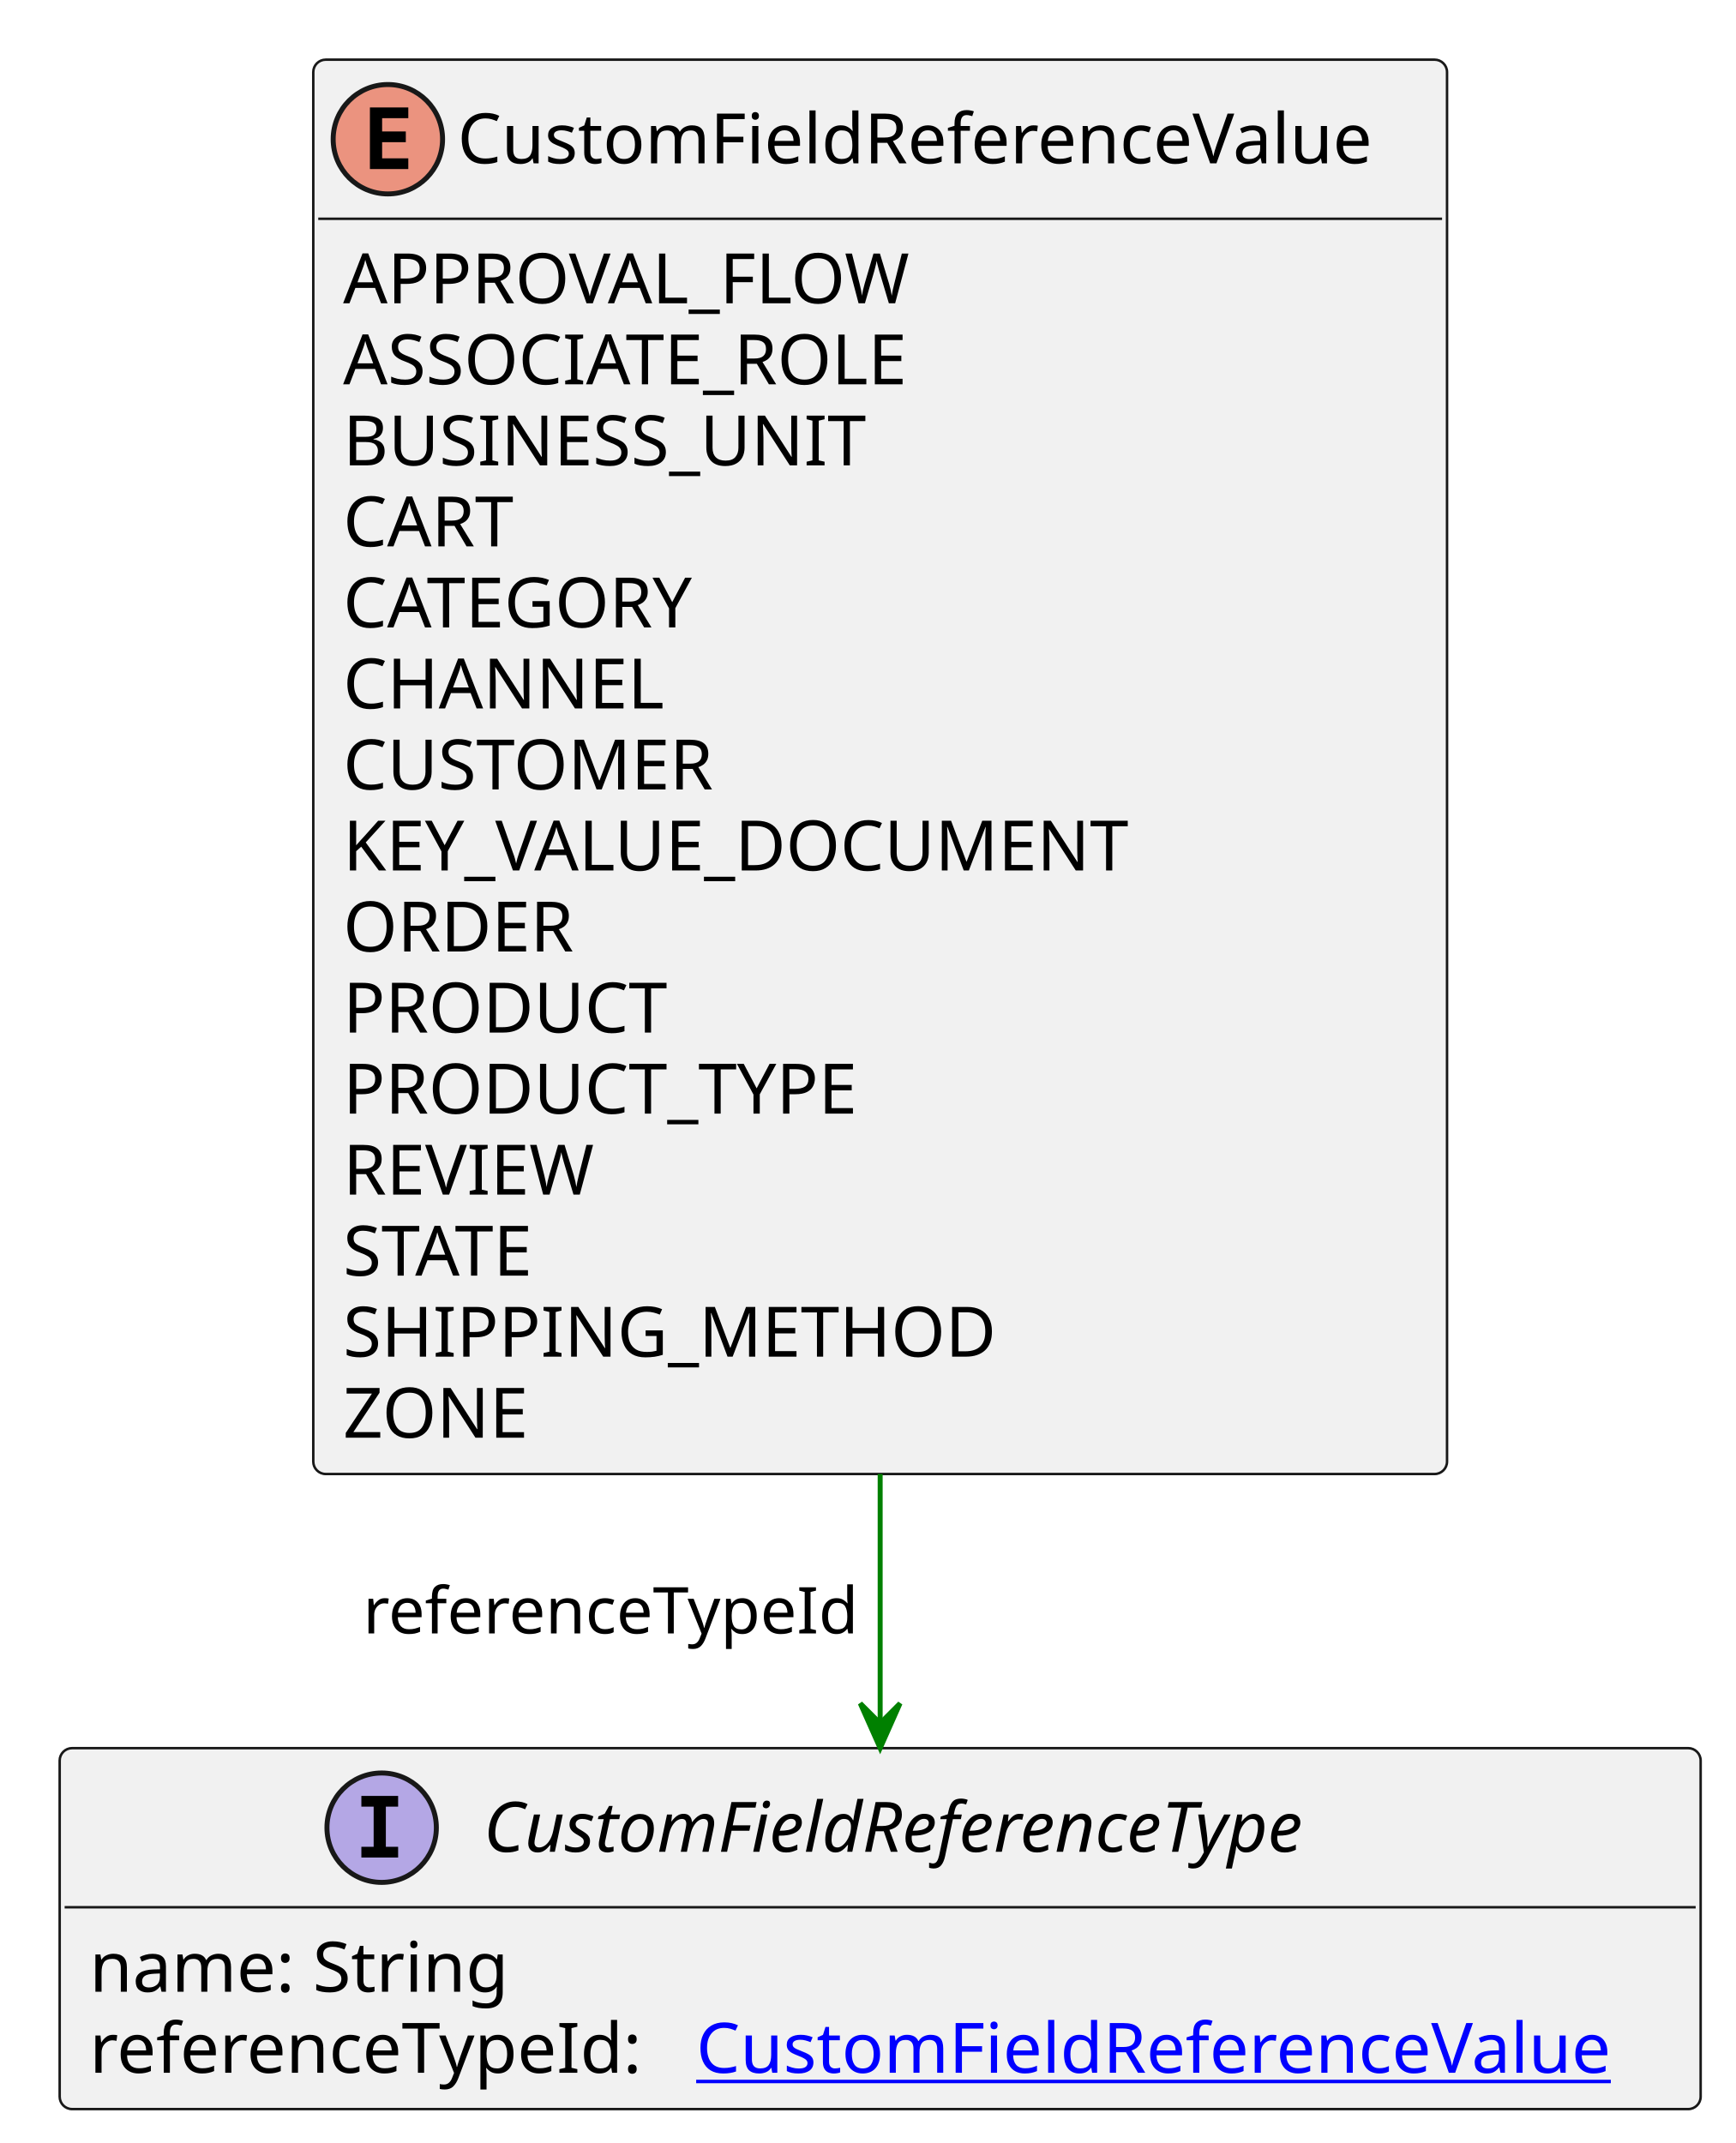
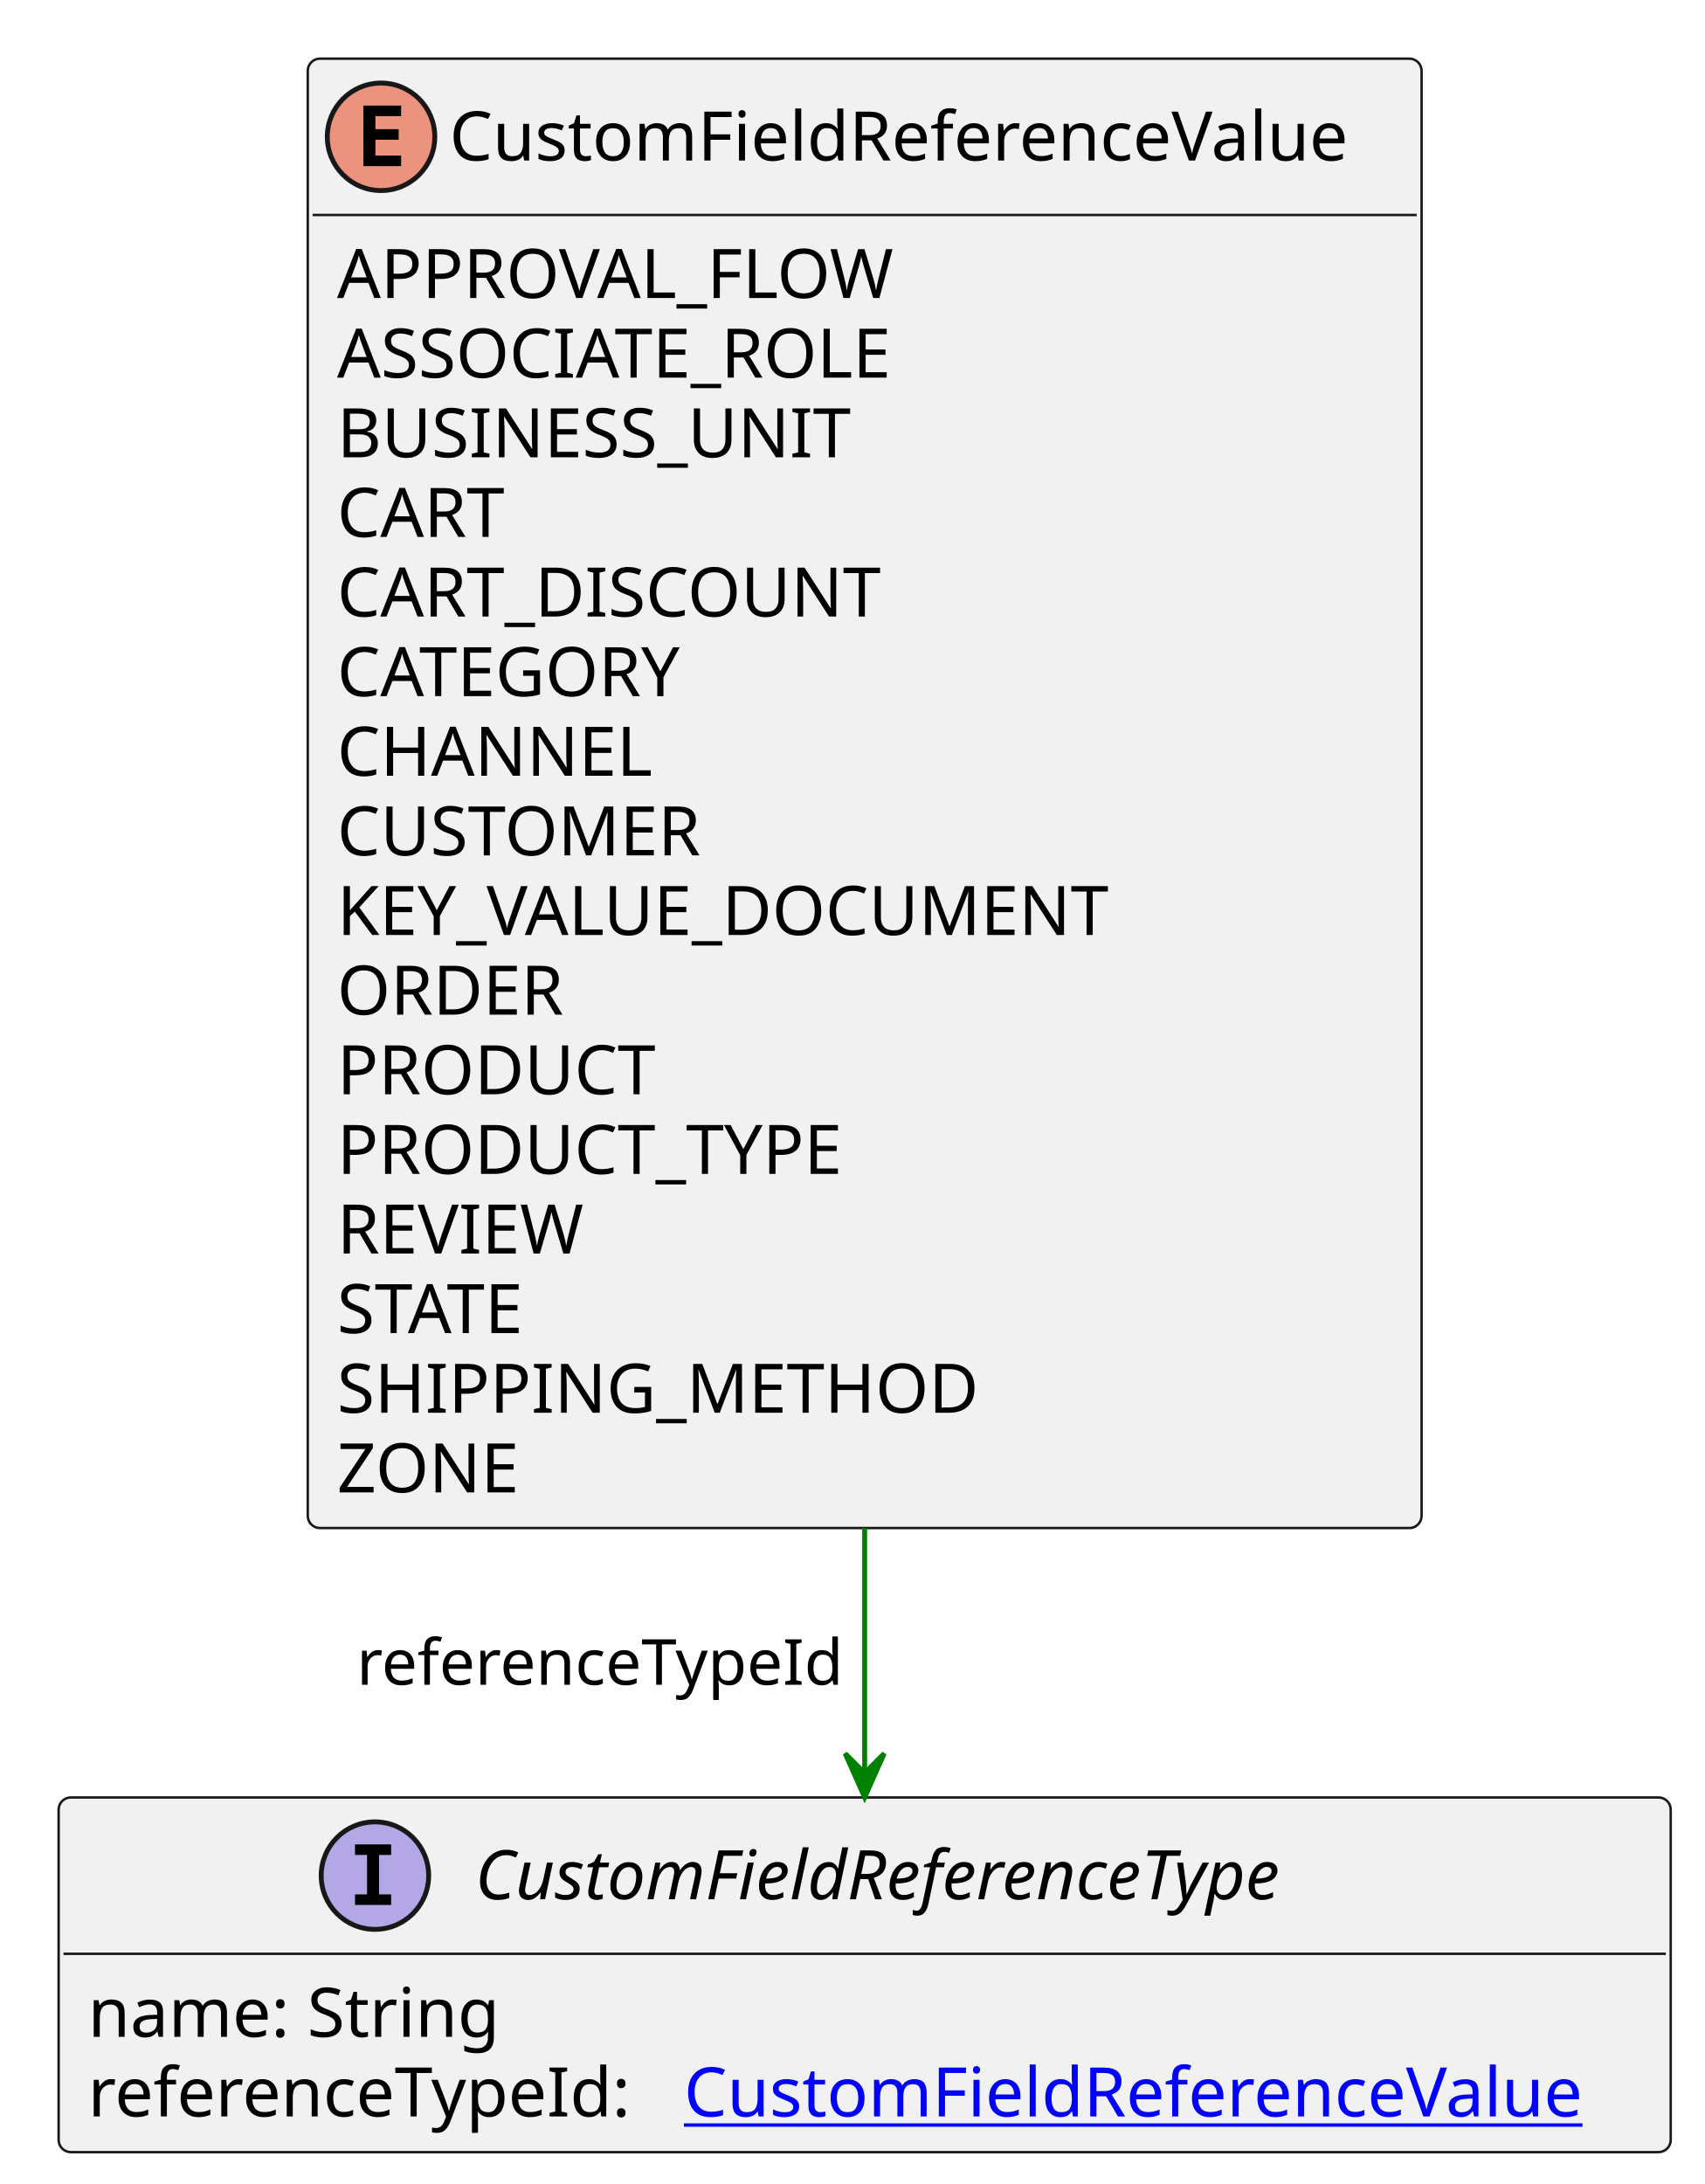
- <svg xmlns="http://www.w3.org/2000/svg" xmlns:xlink="http://www.w3.org/1999/xlink" contentStyleType="text/css" height="431px" preserveAspectRatio="none" style="width:349px;height:431px;background:#FFFFFF;" version="1.1" viewBox="0 0 349 431" width="349px" zoomAndPan="magnify">
+ <svg xmlns="http://www.w3.org/2000/svg" xmlns:xlink="http://www.w3.org/1999/xlink" contentStyleType="text/css" height="447px" preserveAspectRatio="none" style="width:349px;height:447px;background:#FFFFFF;" version="1.1" viewBox="0 0 349 447" width="349px" zoomAndPan="magnify">
  <defs />
  <g>
    <g id="elem_CustomFieldReferenceValue">
-       <rect codeLine="3" fill="#F1F1F1" height="284.453" id="CustomFieldReferenceValue" rx="2.5" ry="2.5" style="stroke:#181818;stroke-width:0.5;" width="228" x="63" y="12" />
+       <rect codeLine="3" fill="#F1F1F1" height="300.75" id="CustomFieldReferenceValue" rx="2.5" ry="2.5" style="stroke:#181818;stroke-width:0.5;" width="228" x="63" y="12" />
      <ellipse cx="78" cy="28" fill="#EB937F" rx="11" ry="11" style="stroke:#181818;stroke-width:1.0;" />
      <path d="M82.109,34 L74.391,34 L74.391,21.609 L82.109,21.609 L82.109,23.766 L76.844,23.766 L76.844,26.438 L81.609,26.438 L81.609,28.594 L76.844,28.594 L76.844,31.844 L82.109,31.844 L82.109,34 Z " fill="#000000" />
      <text fill="#000000" font-family="sans-serif" font-size="14" lengthAdjust="spacing" textLength="196" x="92" y="32.847">CustomFieldReferenceValue</text>
      <line style="stroke:#181818;stroke-width:0.5;" x1="64" x2="290" y1="44" y2="44" />
      <text fill="#000000" font-family="sans-serif" font-size="14" lengthAdjust="spacing" textLength="119" x="69" y="60.995">APPROVAL_FLOW</text>
      <text fill="#000000" font-family="sans-serif" font-size="14" lengthAdjust="spacing" textLength="122" x="69" y="77.292">ASSOCIATE_ROLE</text>
      <text fill="#000000" font-family="sans-serif" font-size="14" lengthAdjust="spacing" textLength="108" x="69" y="93.589">BUSINESS_UNIT</text>
      <text fill="#000000" font-family="sans-serif" font-size="14" lengthAdjust="spacing" textLength="38" x="69" y="109.886">CART</text>
-       <text fill="#000000" font-family="sans-serif" font-size="14" lengthAdjust="spacing" textLength="78" x="69" y="126.183">CATEGORY</text>
-       <text fill="#000000" font-family="sans-serif" font-size="14" lengthAdjust="spacing" textLength="65" x="69" y="142.48">CHANNEL</text>
-       <text fill="#000000" font-family="sans-serif" font-size="14" lengthAdjust="spacing" textLength="80" x="69" y="158.776">CUSTOMER</text>
-       <text fill="#000000" font-family="sans-serif" font-size="14" lengthAdjust="spacing" textLength="167" x="69" y="175.073">KEY_VALUE_DOCUMENT</text>
-       <text fill="#000000" font-family="sans-serif" font-size="14" lengthAdjust="spacing" textLength="51" x="69" y="191.37">ORDER</text>
-       <text fill="#000000" font-family="sans-serif" font-size="14" lengthAdjust="spacing" textLength="70" x="69" y="207.667">PRODUCT</text>
-       <text fill="#000000" font-family="sans-serif" font-size="14" lengthAdjust="spacing" textLength="113" x="69" y="223.964">PRODUCT_TYPE</text>
-       <text fill="#000000" font-family="sans-serif" font-size="14" lengthAdjust="spacing" textLength="53" x="69" y="240.261">REVIEW</text>
-       <text fill="#000000" font-family="sans-serif" font-size="14" lengthAdjust="spacing" textLength="45" x="69" y="256.558">STATE</text>
-       <text fill="#000000" font-family="sans-serif" font-size="14" lengthAdjust="spacing" textLength="133" x="69" y="272.854">SHIPPING_METHOD</text>
-       <text fill="#000000" font-family="sans-serif" font-size="14" lengthAdjust="spacing" textLength="40" x="69" y="289.151">ZONE</text>
+       <text fill="#000000" font-family="sans-serif" font-size="14" lengthAdjust="spacing" textLength="118" x="69" y="126.183">CART_DISCOUNT</text>
+       <text fill="#000000" font-family="sans-serif" font-size="14" lengthAdjust="spacing" textLength="78" x="69" y="142.48">CATEGORY</text>
+       <text fill="#000000" font-family="sans-serif" font-size="14" lengthAdjust="spacing" textLength="65" x="69" y="158.776">CHANNEL</text>
+       <text fill="#000000" font-family="sans-serif" font-size="14" lengthAdjust="spacing" textLength="80" x="69" y="175.073">CUSTOMER</text>
+       <text fill="#000000" font-family="sans-serif" font-size="14" lengthAdjust="spacing" textLength="167" x="69" y="191.37">KEY_VALUE_DOCUMENT</text>
+       <text fill="#000000" font-family="sans-serif" font-size="14" lengthAdjust="spacing" textLength="51" x="69" y="207.667">ORDER</text>
+       <text fill="#000000" font-family="sans-serif" font-size="14" lengthAdjust="spacing" textLength="70" x="69" y="223.964">PRODUCT</text>
+       <text fill="#000000" font-family="sans-serif" font-size="14" lengthAdjust="spacing" textLength="113" x="69" y="240.261">PRODUCT_TYPE</text>
+       <text fill="#000000" font-family="sans-serif" font-size="14" lengthAdjust="spacing" textLength="53" x="69" y="256.558">REVIEW</text>
+       <text fill="#000000" font-family="sans-serif" font-size="14" lengthAdjust="spacing" textLength="45" x="69" y="272.854">STATE</text>
+       <text fill="#000000" font-family="sans-serif" font-size="14" lengthAdjust="spacing" textLength="133" x="69" y="289.151">SHIPPING_METHOD</text>
+       <text fill="#000000" font-family="sans-serif" font-size="14" lengthAdjust="spacing" textLength="40" x="69" y="305.448">ZONE</text>
    </g>
    <a href="CustomFieldReferenceType.svg" target="_top" title="CustomFieldReferenceType.svg" xlink:actuate="onRequest" xlink:href="CustomFieldReferenceType.svg" xlink:show="new" xlink:title="CustomFieldReferenceType.svg" xlink:type="simple">
      <g id="elem_CustomFieldReferenceType">
-         <rect codeLine="20" fill="#F1F1F1" height="72.594" id="CustomFieldReferenceType" rx="2.5" ry="2.5" style="stroke:#181818;stroke-width:0.5;" width="330" x="12" y="351.586" />
-         <ellipse cx="76.75" cy="367.586" fill="#B4A7E5" rx="11" ry="11" style="stroke:#181818;stroke-width:1.0;" />
-         <path d="M72.672,363.352 L72.672,361.195 L80.062,361.195 L80.062,363.352 L77.594,363.352 L77.594,371.43 L80.062,371.43 L80.062,373.586 L72.672,373.586 L72.672,371.43 L75.141,371.43 L75.141,363.352 L72.672,363.352 Z " fill="#000000" />
-         <text fill="#000000" font-family="sans-serif" font-size="14" font-style="italic" lengthAdjust="spacing" textLength="192" x="97.25" y="372.433">CustomFieldReferenceType</text>
-         <line style="stroke:#181818;stroke-width:0.5;" x1="13" x2="341" y1="383.586" y2="383.586" />
-         <text fill="#000000" font-family="sans-serif" font-size="14" lengthAdjust="spacing" textLength="88" x="18" y="400.581">name: String</text>
-         <text fill="#000000" font-family="sans-serif" font-size="14" lengthAdjust="spacing" textLength="118" x="18" y="416.878">referenceTypeId:</text>
+         <rect codeLine="21" fill="#F1F1F1" height="72.594" id="CustomFieldReferenceType" rx="2.5" ry="2.5" style="stroke:#181818;stroke-width:0.5;" width="330" x="12" y="367.883" />
+         <ellipse cx="76.75" cy="383.883" fill="#B4A7E5" rx="11" ry="11" style="stroke:#181818;stroke-width:1.0;" />
+         <path d="M72.672,379.648 L72.672,377.492 L80.062,377.492 L80.062,379.648 L77.594,379.648 L77.594,387.727 L80.062,387.727 L80.062,389.883 L72.672,389.883 L72.672,387.727 L75.141,387.727 L75.141,379.648 L72.672,379.648 Z " fill="#000000" />
+         <text fill="#000000" font-family="sans-serif" font-size="14" font-style="italic" lengthAdjust="spacing" textLength="192" x="97.25" y="388.729">CustomFieldReferenceType</text>
+         <line style="stroke:#181818;stroke-width:0.5;" x1="13" x2="341" y1="399.883" y2="399.883" />
+         <text fill="#000000" font-family="sans-serif" font-size="14" lengthAdjust="spacing" textLength="88" x="18" y="416.878">name: String</text>
+         <text fill="#000000" font-family="sans-serif" font-size="14" lengthAdjust="spacing" textLength="118" x="18" y="433.175">referenceTypeId:</text>
        <a href="CustomFieldReferenceValue.svg" target="_top" title="CustomFieldReferenceValue.svg" xlink:actuate="onRequest" xlink:href="CustomFieldReferenceValue.svg" xlink:show="new" xlink:title="CustomFieldReferenceValue.svg" xlink:type="simple">
-           <text fill="#0000FF" font-family="sans-serif" font-size="14" lengthAdjust="spacing" text-decoration="underline" textLength="196" x="140" y="416.878">CustomFieldReferenceValue</text>
+           <text fill="#0000FF" font-family="sans-serif" font-size="14" lengthAdjust="spacing" text-decoration="underline" textLength="196" x="140" y="433.175">CustomFieldReferenceValue</text>
        </a>
      </g>
    </a>
-     <line style="stroke:#008000;stroke-width:1.0;" x1="177" x2="177" y1="296.453" y2="351.586" />
-     <polygon fill="#008000" points="177,351.586,181,342.586,177,346.586,173,342.586,177,351.586" style="stroke:#008000;stroke-width:1.0;" />
-     <text fill="#000000" font-family="sans-serif" font-size="13" lengthAdjust="spacing" textLength="102" x="73" y="328.52">referenceTypeId</text>
+     <line style="stroke:#008000;stroke-width:1.0;" x1="177" x2="177" y1="312.75" y2="367.883" />
+     <polygon fill="#008000" points="177,367.883,181,358.883,177,362.883,173,358.883,177,367.883" style="stroke:#008000;stroke-width:1.0;" />
+     <text fill="#000000" font-family="sans-serif" font-size="13" lengthAdjust="spacing" textLength="102" x="73" y="344.817">referenceTypeId</text>
  </g>
</svg>
